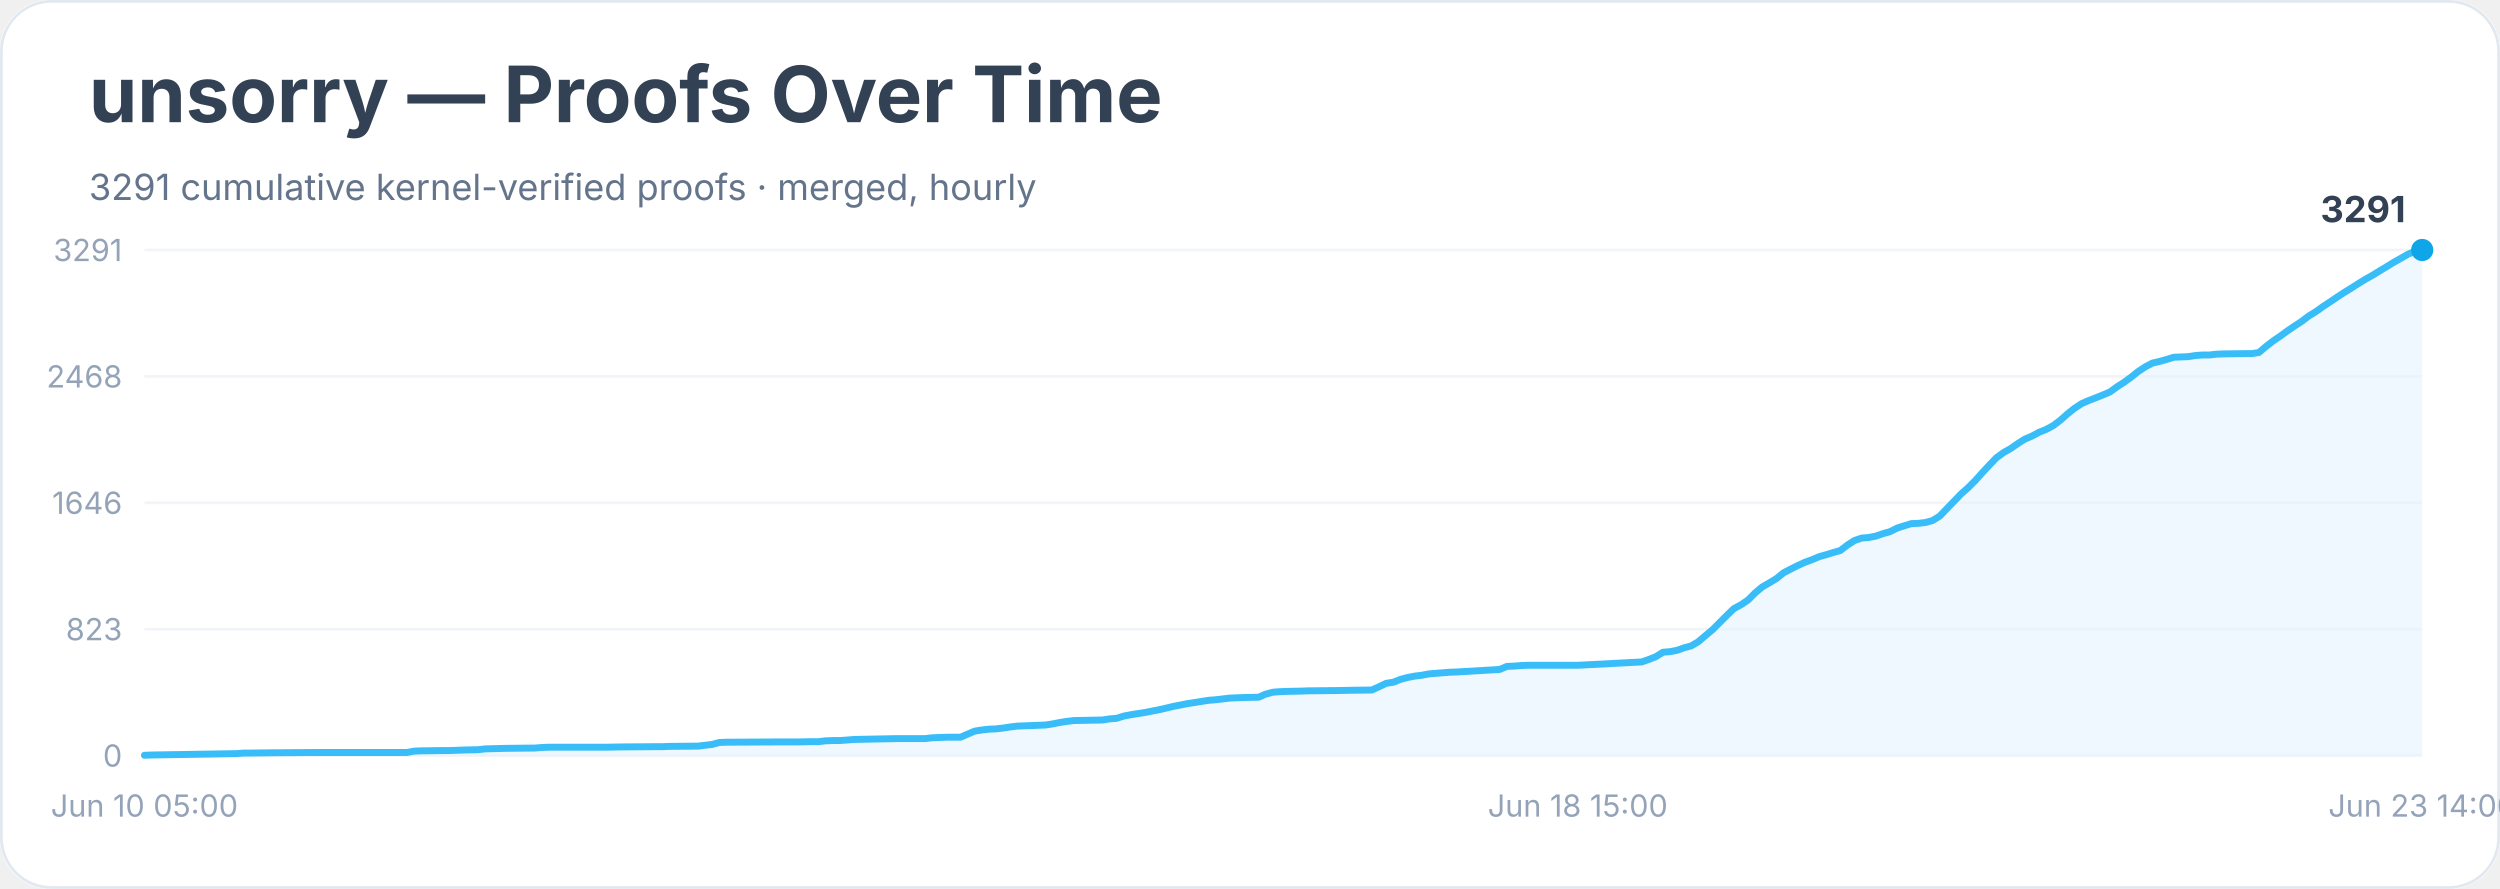
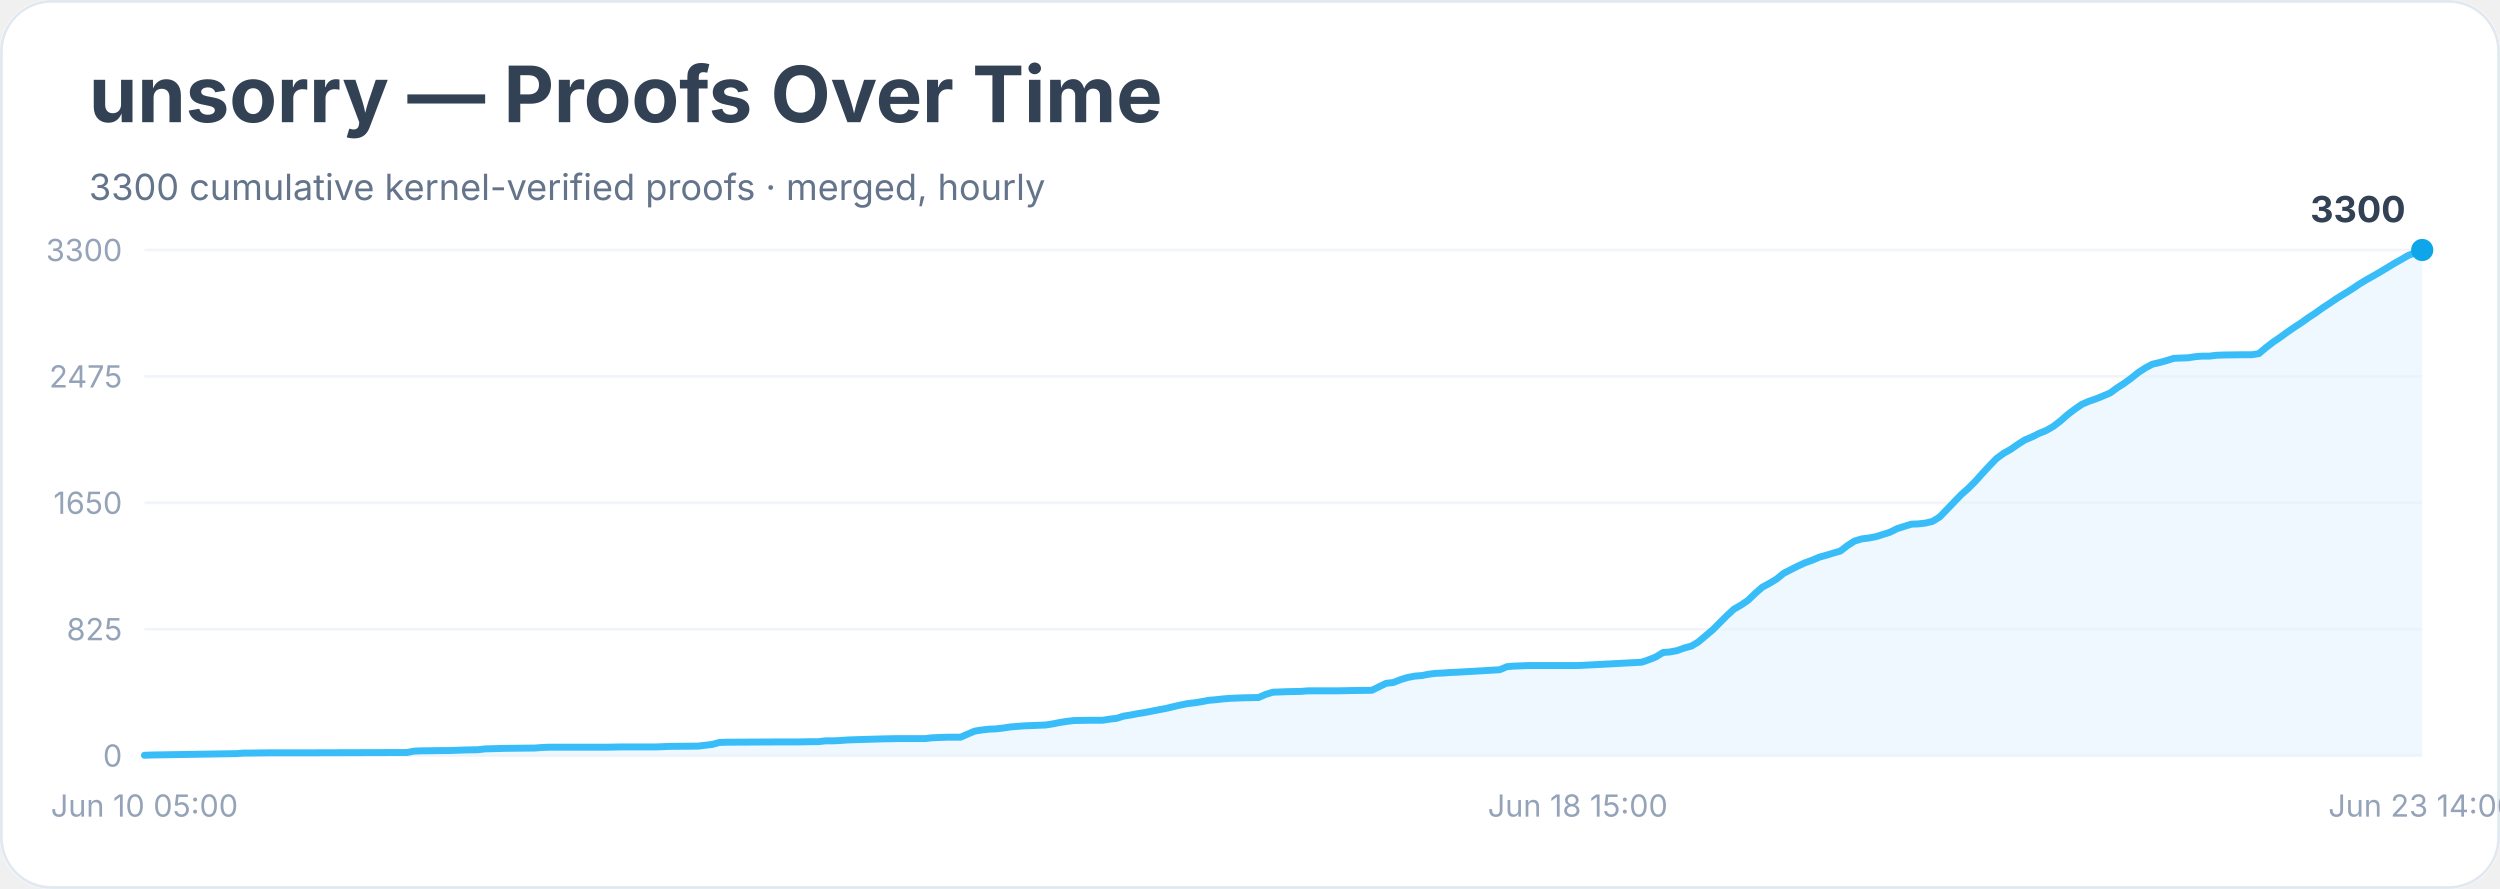
<svg xmlns="http://www.w3.org/2000/svg" width="900" height="320" viewBox="0 0 900 320" role="img" aria-labelledby="title desc">
  <rect width="900" height="100%" rx="18" fill="#ffffff" />
  <rect x="0.5" y="0.5" width="899" height="319" rx="18" fill="none" stroke="#e2e8f0" />
  <text x="32" y="44" font-family="Inter, system-ui, sans-serif" font-size="28" font-weight="700" fill="#334155">unsorry — Proofs Over Time</text>
-   <text x="32" y="72" font-family="Inter, system-ui, sans-serif" font-size="13" fill="#64748b">3291 cumulative kernel-verified proofs · merged, hourly</text>
+   <text x="32" y="72" font-family="Inter, system-ui, sans-serif" font-size="13" fill="#64748b">3300 cumulative kernel-verified proofs · merged, hourly</text>
  <line x1="52" y1="272.0" x2="872" y2="272.0" stroke="#f1f5f9" />
  <text x="44" y="276.0" text-anchor="end" font-family="Inter, system-ui, sans-serif" font-size="11" fill="#94a3b8">0</text>
  <line x1="52" y1="226.5" x2="872" y2="226.5" stroke="#f1f5f9" />
-   <text x="44" y="230.5" text-anchor="end" font-family="Inter, system-ui, sans-serif" font-size="11" fill="#94a3b8">823</text>
+   <text x="44" y="230.5" text-anchor="end" font-family="Inter, system-ui, sans-serif" font-size="11" fill="#94a3b8">825</text>
  <line x1="52" y1="181.0" x2="872" y2="181.0" stroke="#f1f5f9" />
-   <text x="44" y="185.0" text-anchor="end" font-family="Inter, system-ui, sans-serif" font-size="11" fill="#94a3b8">1646</text>
+   <text x="44" y="185.0" text-anchor="end" font-family="Inter, system-ui, sans-serif" font-size="11" fill="#94a3b8">1650</text>
  <line x1="52" y1="135.5" x2="872" y2="135.5" stroke="#f1f5f9" />
-   <text x="44" y="139.5" text-anchor="end" font-family="Inter, system-ui, sans-serif" font-size="11" fill="#94a3b8">2468</text>
+   <text x="44" y="139.5" text-anchor="end" font-family="Inter, system-ui, sans-serif" font-size="11" fill="#94a3b8">2475</text>
  <line x1="52" y1="90.0" x2="872" y2="90.0" stroke="#f1f5f9" />
-   <text x="44" y="94.0" text-anchor="end" font-family="Inter, system-ui, sans-serif" font-size="11" fill="#94a3b8">3291</text>
-   <polygon points="52.0,272.0 52.0,271.9 54.6,271.8 85.2,271.3 87.8,271.1 90.3,271.1 98.0,271.0 113.3,270.9 146.5,270.9 149.1,270.4 151.6,270.3 159.3,270.2 161.8,270.2 164.4,270.1 167.0,270.0 172.1,269.9 174.6,269.6 182.3,269.4 192.5,269.3 195.1,269.1 197.6,269.0 218.0,269.0 223.2,268.9 235.9,268.8 238.5,268.8 241.0,268.7 251.3,268.6 253.8,268.3 256.4,268.0 258.9,267.3 261.5,267.2 279.4,267.1 287.0,267.1 292.1,267.0 294.7,267.0 297.2,266.7 299.8,266.6 302.3,266.6 304.9,266.4 307.5,266.2 317.7,266.0 322.8,265.9 333.0,265.9 335.6,265.6 338.1,265.5 340.7,265.4 345.8,265.4 348.3,264.3 350.9,263.2 353.4,262.8 356.0,262.5 358.5,262.4 361.1,262.1 363.7,261.7 366.2,261.4 368.8,261.3 371.3,261.2 376.4,261.0 379.0,260.6 381.5,260.1 384.1,259.7 386.6,259.4 391.8,259.3 396.9,259.2 399.4,258.8 402.0,258.6 404.5,257.8 407.1,257.3 409.6,256.9 412.2,256.5 414.7,256.0 417.3,255.5 419.9,254.9 422.4,254.3 425.0,253.8 427.5,253.3 430.1,252.9 432.6,252.5 435.2,252.1 437.7,251.9 440.3,251.6 442.8,251.3 445.4,251.2 448.0,251.1 453.1,251.0 455.6,249.9 458.2,249.2 460.7,249.0 463.3,248.9 468.4,248.8 470.9,248.7 481.2,248.6 486.3,248.5 493.9,248.4 496.5,247.2 499.0,246.0 501.6,245.6 504.1,244.6 506.7,243.9 509.3,243.4 511.8,243.1 514.4,242.6 516.9,242.4 519.5,242.2 522.0,242.0 524.6,241.9 539.9,241.0 542.5,239.9 545.0,239.8 547.6,239.6 550.1,239.5 568.0,239.5 591.0,238.3 593.6,237.4 596.1,236.4 598.7,234.8 601.2,234.6 603.8,234.1 606.3,233.2 608.9,232.5 611.4,231.0 614.0,228.8 616.5,226.7 619.1,224.1 621.7,221.5 624.2,219.1 626.8,217.7 629.3,216.0 631.9,213.4 634.4,211.3 637.0,209.8 639.5,208.3 642.1,206.2 644.6,204.9 647.2,203.6 649.8,202.4 652.3,201.5 654.9,200.4 657.4,199.7 660.0,198.9 662.5,198.2 665.1,196.2 667.6,194.6 670.2,193.7 672.7,193.5 675.3,193.0 677.9,192.1 680.4,191.4 683.0,190.1 685.5,189.3 688.1,188.5 690.6,188.4 693.2,188.1 695.7,187.4 698.3,185.8 700.8,183.2 703.4,180.5 706.0,177.8 708.5,175.6 711.1,173.0 713.6,170.2 716.2,167.4 718.7,164.8 721.3,162.9 723.8,161.5 726.4,159.7 728.9,158.1 731.5,157.0 734.1,155.6 736.6,154.6 739.2,153.2 741.7,151.3 744.3,149.0 746.8,147.0 749.4,145.3 751.9,144.2 754.5,143.2 757.0,142.2 759.6,141.1 762.2,139.2 764.7,137.6 767.3,135.7 769.8,133.7 772.4,132.0 774.9,130.7 777.5,130.1 780.0,129.4 782.6,128.6 785.1,128.5 787.7,128.4 790.3,128.0 792.8,127.8 795.4,127.8 797.9,127.5 800.5,127.4 808.1,127.3 810.7,127.3 813.2,126.9 815.8,124.7 818.4,122.7 820.9,121.0 823.5,119.1 826.0,117.4 828.6,115.7 831.1,113.8 833.7,112.2 836.2,110.4 838.8,108.7 841.3,107.0 843.9,105.3 846.5,103.7 849.0,102.1 851.6,100.5 854.1,99.1 856.7,97.5 859.2,96.0 861.8,94.4 864.3,93.0 866.9,91.5 869.4,90.5 872.0,90.0 872.0,272.0" fill="#e0f2fe" opacity="0.55" />
-   <polyline points="52.0,271.9 54.6,271.8 85.2,271.3 87.8,271.1 90.3,271.1 98.0,271.0 113.3,270.9 146.5,270.9 149.1,270.4 151.6,270.3 159.3,270.2 161.8,270.2 164.4,270.1 167.0,270.0 172.1,269.9 174.6,269.6 182.3,269.4 192.5,269.3 195.1,269.1 197.6,269.0 218.0,269.0 223.2,268.9 235.9,268.8 238.5,268.8 241.0,268.7 251.3,268.6 253.8,268.3 256.4,268.0 258.9,267.3 261.5,267.2 279.4,267.1 287.0,267.1 292.1,267.0 294.7,267.0 297.2,266.7 299.8,266.6 302.3,266.6 304.9,266.4 307.5,266.2 317.7,266.0 322.8,265.9 333.0,265.9 335.6,265.6 338.1,265.5 340.7,265.4 345.8,265.4 348.3,264.3 350.9,263.2 353.4,262.8 356.0,262.5 358.5,262.4 361.1,262.1 363.7,261.7 366.2,261.4 368.8,261.3 371.3,261.2 376.4,261.0 379.0,260.6 381.5,260.1 384.1,259.7 386.6,259.4 391.8,259.3 396.9,259.2 399.4,258.8 402.0,258.6 404.5,257.8 407.1,257.3 409.6,256.9 412.2,256.5 414.7,256.0 417.3,255.5 419.9,254.9 422.4,254.3 425.0,253.8 427.5,253.3 430.1,252.9 432.6,252.5 435.2,252.1 437.7,251.9 440.3,251.6 442.8,251.3 445.4,251.2 448.0,251.1 453.1,251.0 455.6,249.9 458.2,249.2 460.7,249.0 463.3,248.9 468.4,248.8 470.9,248.7 481.2,248.6 486.3,248.5 493.9,248.4 496.5,247.2 499.0,246.0 501.6,245.6 504.1,244.6 506.7,243.9 509.3,243.4 511.8,243.1 514.4,242.6 516.9,242.4 519.5,242.2 522.0,242.0 524.6,241.9 539.9,241.0 542.5,239.9 545.0,239.8 547.6,239.6 550.1,239.5 568.0,239.5 591.0,238.3 593.6,237.4 596.1,236.4 598.7,234.8 601.2,234.6 603.8,234.1 606.3,233.2 608.9,232.5 611.4,231.0 614.0,228.8 616.5,226.7 619.1,224.1 621.7,221.5 624.2,219.1 626.8,217.7 629.3,216.0 631.9,213.4 634.4,211.3 637.0,209.8 639.5,208.3 642.1,206.2 644.6,204.9 647.2,203.6 649.8,202.4 652.3,201.5 654.9,200.4 657.4,199.7 660.0,198.9 662.5,198.2 665.1,196.2 667.6,194.6 670.2,193.7 672.7,193.5 675.3,193.0 677.9,192.1 680.4,191.4 683.0,190.1 685.5,189.3 688.1,188.5 690.6,188.4 693.2,188.1 695.7,187.4 698.3,185.8 700.8,183.2 703.4,180.5 706.0,177.8 708.5,175.6 711.1,173.0 713.6,170.2 716.2,167.4 718.7,164.8 721.3,162.9 723.8,161.5 726.4,159.7 728.9,158.1 731.5,157.0 734.1,155.6 736.6,154.6 739.2,153.2 741.7,151.3 744.3,149.0 746.8,147.0 749.4,145.3 751.9,144.2 754.5,143.2 757.0,142.2 759.6,141.1 762.2,139.2 764.7,137.6 767.3,135.7 769.8,133.7 772.4,132.0 774.9,130.7 777.5,130.1 780.0,129.4 782.6,128.6 785.1,128.5 787.7,128.4 790.3,128.0 792.8,127.8 795.4,127.8 797.9,127.5 800.5,127.4 808.1,127.3 810.7,127.3 813.2,126.9 815.8,124.7 818.4,122.7 820.9,121.0 823.5,119.1 826.0,117.4 828.6,115.7 831.1,113.8 833.7,112.2 836.2,110.4 838.8,108.7 841.3,107.0 843.9,105.3 846.5,103.7 849.0,102.1 851.6,100.5 854.1,99.1 856.7,97.5 859.2,96.0 861.8,94.4 864.3,93.0 866.9,91.5 869.4,90.5 872.0,90.0" fill="none" stroke="#38bdf8" stroke-width="2.5" stroke-linejoin="round" stroke-linecap="round" />
+   <text x="44" y="94.0" text-anchor="end" font-family="Inter, system-ui, sans-serif" font-size="11" fill="#94a3b8">3300</text>
+   <polygon points="52.0,272.0 52.0,271.9 54.6,271.8 85.2,271.3 87.8,271.1 90.3,271.1 98.0,271.0 113.3,271.0 146.5,270.9 149.1,270.4 151.6,270.3 159.3,270.2 161.8,270.2 164.4,270.1 167.0,270.0 172.1,269.9 174.6,269.6 182.3,269.4 192.5,269.3 195.1,269.1 197.6,269.0 218.0,269.0 223.2,268.9 235.9,268.9 238.5,268.8 241.0,268.7 251.3,268.6 253.8,268.3 256.4,268.0 258.9,267.3 261.5,267.2 279.4,267.1 287.0,267.1 292.1,267.0 294.7,267.0 297.2,266.7 299.8,266.7 302.3,266.6 304.9,266.4 307.5,266.3 317.7,266.0 322.8,265.9 333.0,265.9 335.6,265.6 338.1,265.5 340.7,265.4 345.8,265.4 348.3,264.3 350.9,263.2 353.4,262.8 356.0,262.5 358.5,262.4 361.1,262.1 363.7,261.7 366.2,261.5 368.8,261.3 371.3,261.2 376.4,261.0 379.0,260.6 381.5,260.1 384.1,259.7 386.6,259.4 391.8,259.3 396.9,259.3 399.4,258.9 402.0,258.6 404.5,257.8 407.1,257.4 409.6,256.9 412.2,256.5 414.7,256.0 417.3,255.5 419.9,255.0 422.4,254.4 425.0,253.8 427.5,253.3 430.1,253.0 432.6,252.6 435.2,252.1 437.7,251.9 440.3,251.6 442.8,251.4 445.4,251.3 448.0,251.2 453.1,251.1 455.6,250.0 458.2,249.2 460.7,249.1 463.3,249.0 468.4,248.9 470.9,248.7 481.2,248.7 486.3,248.6 493.9,248.5 496.5,247.2 499.0,246.0 501.6,245.7 504.1,244.7 506.7,243.9 509.3,243.4 511.8,243.2 514.4,242.7 516.9,242.4 519.5,242.3 522.0,242.1 524.6,242.0 539.9,241.1 542.5,240.0 545.0,239.8 547.6,239.7 550.1,239.6 568.0,239.6 591.0,238.4 593.6,237.5 596.1,236.5 598.7,234.9 601.2,234.7 603.8,234.2 606.3,233.3 608.9,232.6 611.4,231.1 614.0,228.9 616.5,226.8 619.1,224.2 621.7,221.6 624.2,219.3 626.8,217.8 629.3,216.1 631.9,213.6 634.4,211.4 637.0,210.0 639.5,208.5 642.1,206.4 644.6,205.1 647.2,203.8 649.8,202.6 652.3,201.7 654.9,200.6 657.4,199.9 660.0,199.1 662.5,198.4 665.1,196.4 667.6,194.8 670.2,194.0 672.7,193.7 675.3,193.2 677.9,192.4 680.4,191.6 683.0,190.3 685.5,189.5 688.1,188.7 690.6,188.6 693.2,188.3 695.7,187.7 698.3,186.1 700.8,183.5 703.4,180.8 706.0,178.1 708.5,175.9 711.1,173.3 713.6,170.5 716.2,167.7 718.7,165.1 721.3,163.2 723.8,161.8 726.4,160.0 728.9,158.4 731.5,157.3 734.1,156.0 736.6,155.0 739.2,153.5 741.7,151.6 744.3,149.3 746.8,147.4 749.4,145.6 751.9,144.5 754.5,143.6 757.0,142.6 759.6,141.5 762.2,139.6 764.7,138.0 767.3,136.1 769.8,134.1 772.4,132.4 774.9,131.1 777.5,130.5 780.0,129.8 782.6,129.0 785.1,128.9 787.7,128.8 790.3,128.4 792.8,128.2 795.4,128.2 797.9,127.9 800.5,127.8 808.1,127.7 810.7,127.7 813.2,127.3 815.8,125.1 818.4,123.1 820.9,121.4 823.5,119.5 826.0,117.8 828.6,116.1 831.1,114.3 833.7,112.6 836.2,110.8 838.8,109.1 841.3,107.4 843.9,105.8 846.5,104.2 849.0,102.5 851.6,100.9 854.1,99.5 856.7,98.0 859.2,96.5 861.8,94.9 864.3,93.5 866.9,92.0 869.4,91.0 872.0,90.0 872.0,272.0" fill="#e0f2fe" opacity="0.55" />
+   <polyline points="52.0,271.9 54.6,271.8 85.2,271.3 87.8,271.1 90.3,271.1 98.0,271.0 113.3,271.0 146.5,270.9 149.1,270.4 151.6,270.3 159.3,270.2 161.8,270.2 164.4,270.1 167.0,270.0 172.1,269.9 174.6,269.6 182.3,269.4 192.5,269.3 195.1,269.1 197.6,269.0 218.0,269.0 223.2,268.9 235.9,268.9 238.5,268.8 241.0,268.7 251.3,268.6 253.8,268.3 256.4,268.0 258.9,267.3 261.5,267.2 279.4,267.1 287.0,267.1 292.1,267.0 294.7,267.0 297.2,266.7 299.8,266.7 302.3,266.6 304.9,266.4 307.5,266.3 317.7,266.0 322.8,265.9 333.0,265.9 335.6,265.6 338.1,265.5 340.7,265.4 345.8,265.4 348.3,264.3 350.9,263.2 353.4,262.8 356.0,262.5 358.5,262.4 361.1,262.1 363.7,261.7 366.2,261.5 368.8,261.3 371.3,261.2 376.4,261.0 379.0,260.6 381.5,260.1 384.1,259.7 386.6,259.4 391.8,259.3 396.9,259.3 399.4,258.9 402.0,258.6 404.5,257.8 407.1,257.4 409.6,256.9 412.2,256.5 414.7,256.0 417.3,255.5 419.9,255.0 422.4,254.4 425.0,253.8 427.5,253.3 430.1,253.0 432.6,252.6 435.2,252.1 437.7,251.9 440.3,251.6 442.8,251.4 445.4,251.3 448.0,251.2 453.1,251.1 455.6,250.0 458.2,249.2 460.7,249.1 463.3,249.0 468.4,248.9 470.9,248.7 481.2,248.7 486.3,248.6 493.9,248.5 496.5,247.2 499.0,246.0 501.6,245.7 504.1,244.7 506.7,243.9 509.3,243.4 511.8,243.2 514.4,242.7 516.9,242.4 519.5,242.3 522.0,242.1 524.6,242.0 539.9,241.1 542.5,240.0 545.0,239.8 547.6,239.7 550.1,239.6 568.0,239.6 591.0,238.4 593.6,237.5 596.1,236.5 598.7,234.9 601.2,234.7 603.8,234.2 606.3,233.3 608.9,232.6 611.4,231.1 614.0,228.9 616.5,226.8 619.1,224.2 621.7,221.6 624.2,219.3 626.8,217.8 629.3,216.1 631.9,213.6 634.4,211.4 637.0,210.0 639.5,208.5 642.1,206.4 644.6,205.1 647.2,203.8 649.8,202.6 652.3,201.7 654.9,200.6 657.4,199.9 660.0,199.1 662.5,198.4 665.1,196.4 667.6,194.8 670.2,194.0 672.7,193.7 675.3,193.2 677.9,192.4 680.4,191.6 683.0,190.3 685.5,189.5 688.1,188.7 690.6,188.6 693.2,188.3 695.7,187.7 698.3,186.1 700.8,183.5 703.4,180.8 706.0,178.1 708.5,175.9 711.1,173.3 713.6,170.5 716.2,167.7 718.7,165.1 721.3,163.2 723.8,161.8 726.4,160.0 728.9,158.4 731.5,157.3 734.1,156.0 736.6,155.0 739.2,153.5 741.7,151.6 744.3,149.3 746.8,147.4 749.4,145.6 751.9,144.5 754.5,143.6 757.0,142.6 759.6,141.5 762.2,139.6 764.7,138.0 767.3,136.1 769.8,134.1 772.4,132.4 774.9,131.1 777.5,130.5 780.0,129.8 782.6,129.0 785.1,128.9 787.7,128.8 790.3,128.4 792.8,128.2 795.4,128.2 797.9,127.9 800.5,127.8 808.1,127.7 810.7,127.7 813.2,127.3 815.8,125.1 818.4,123.1 820.9,121.4 823.5,119.5 826.0,117.8 828.6,116.1 831.1,114.3 833.7,112.6 836.2,110.8 838.8,109.1 841.3,107.4 843.9,105.8 846.5,104.2 849.0,102.5 851.6,100.9 854.1,99.5 856.7,98.0 859.2,96.5 861.8,94.9 864.3,93.5 866.9,92.0 869.4,91.0 872.0,90.0" fill="none" stroke="#38bdf8" stroke-width="2.5" stroke-linejoin="round" stroke-linecap="round" />
  <circle cx="872.0" cy="90.0" r="4" fill="#0ea5e9" />
-   <text x="866.0" y="80.0" text-anchor="end" font-family="Inter, system-ui, sans-serif" font-size="13" font-weight="700" fill="#334155">3291</text>
+   <text x="866.0" y="80.0" text-anchor="end" font-family="Inter, system-ui, sans-serif" font-size="13" font-weight="700" fill="#334155">3300</text>
  <text x="52.0" y="294" text-anchor="middle" font-family="Inter, system-ui, sans-serif" font-size="11" fill="#94a3b8">Jun 10 05:00</text>
  <text x="568.0" y="294" text-anchor="middle" font-family="Inter, system-ui, sans-serif" font-size="11" fill="#94a3b8">Jun 18 15:00</text>
  <text x="872.0" y="294" text-anchor="middle" font-family="Inter, system-ui, sans-serif" font-size="11" fill="#94a3b8">Jun 23 14:00</text>
</svg>
